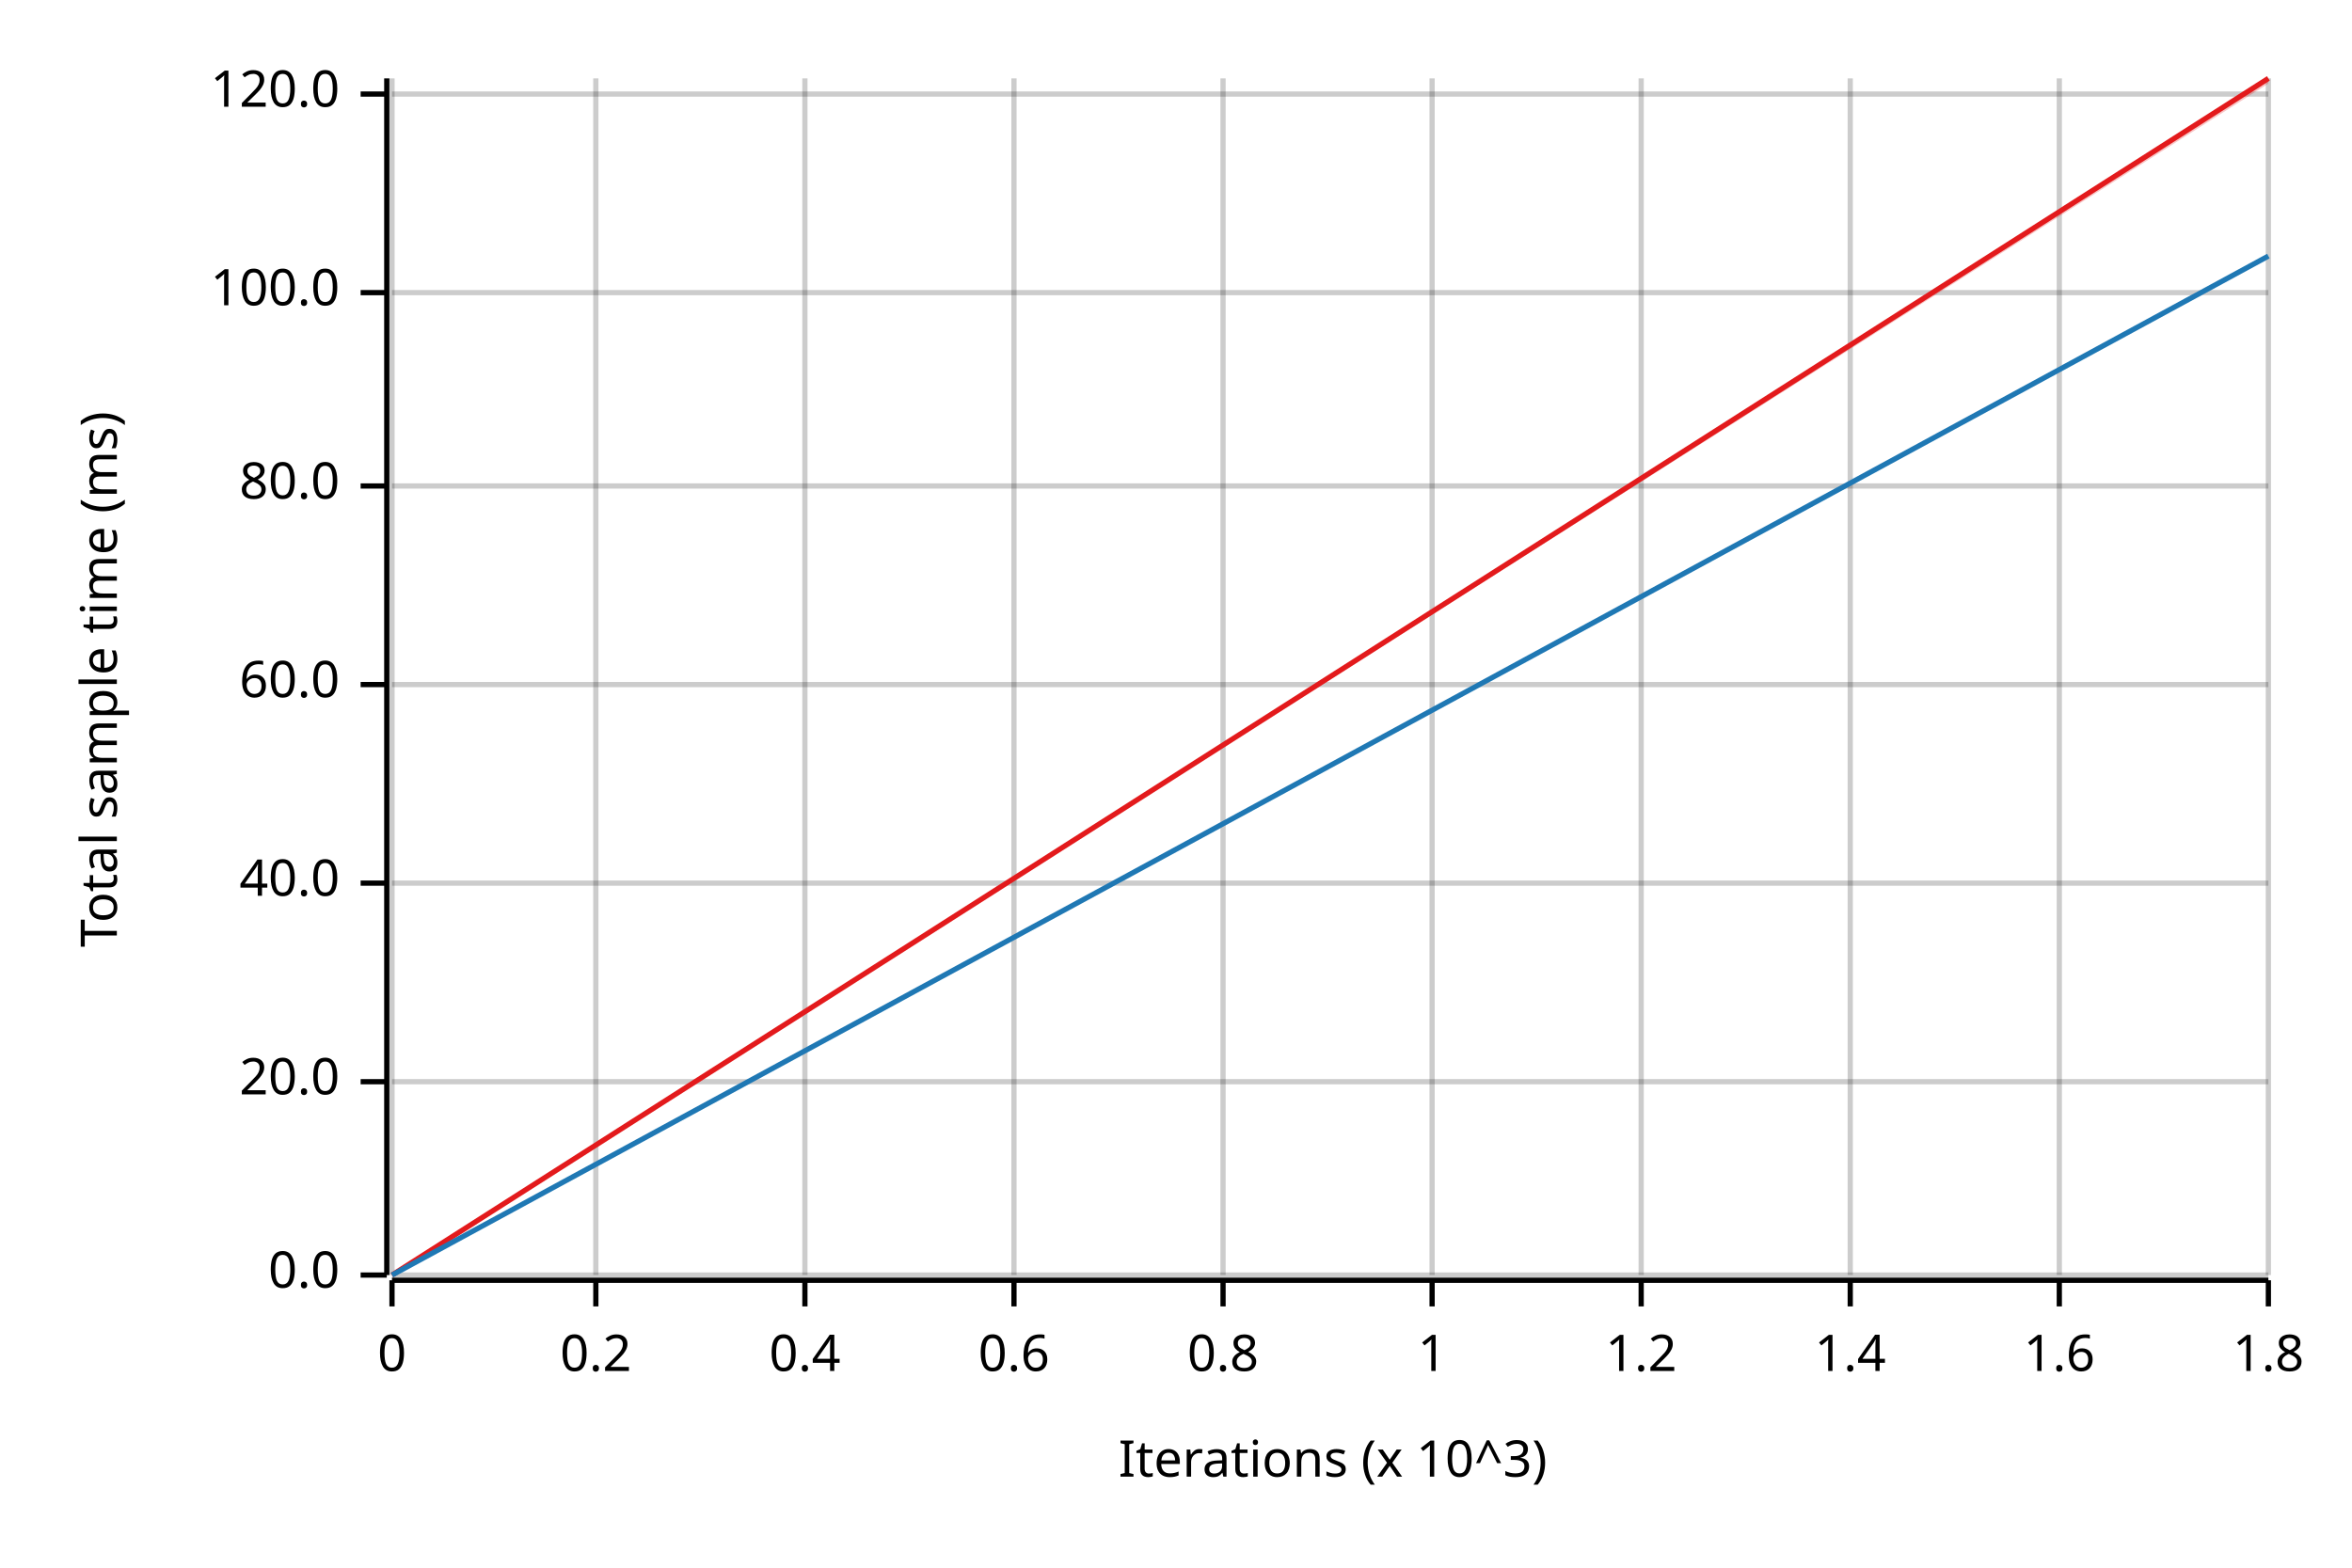
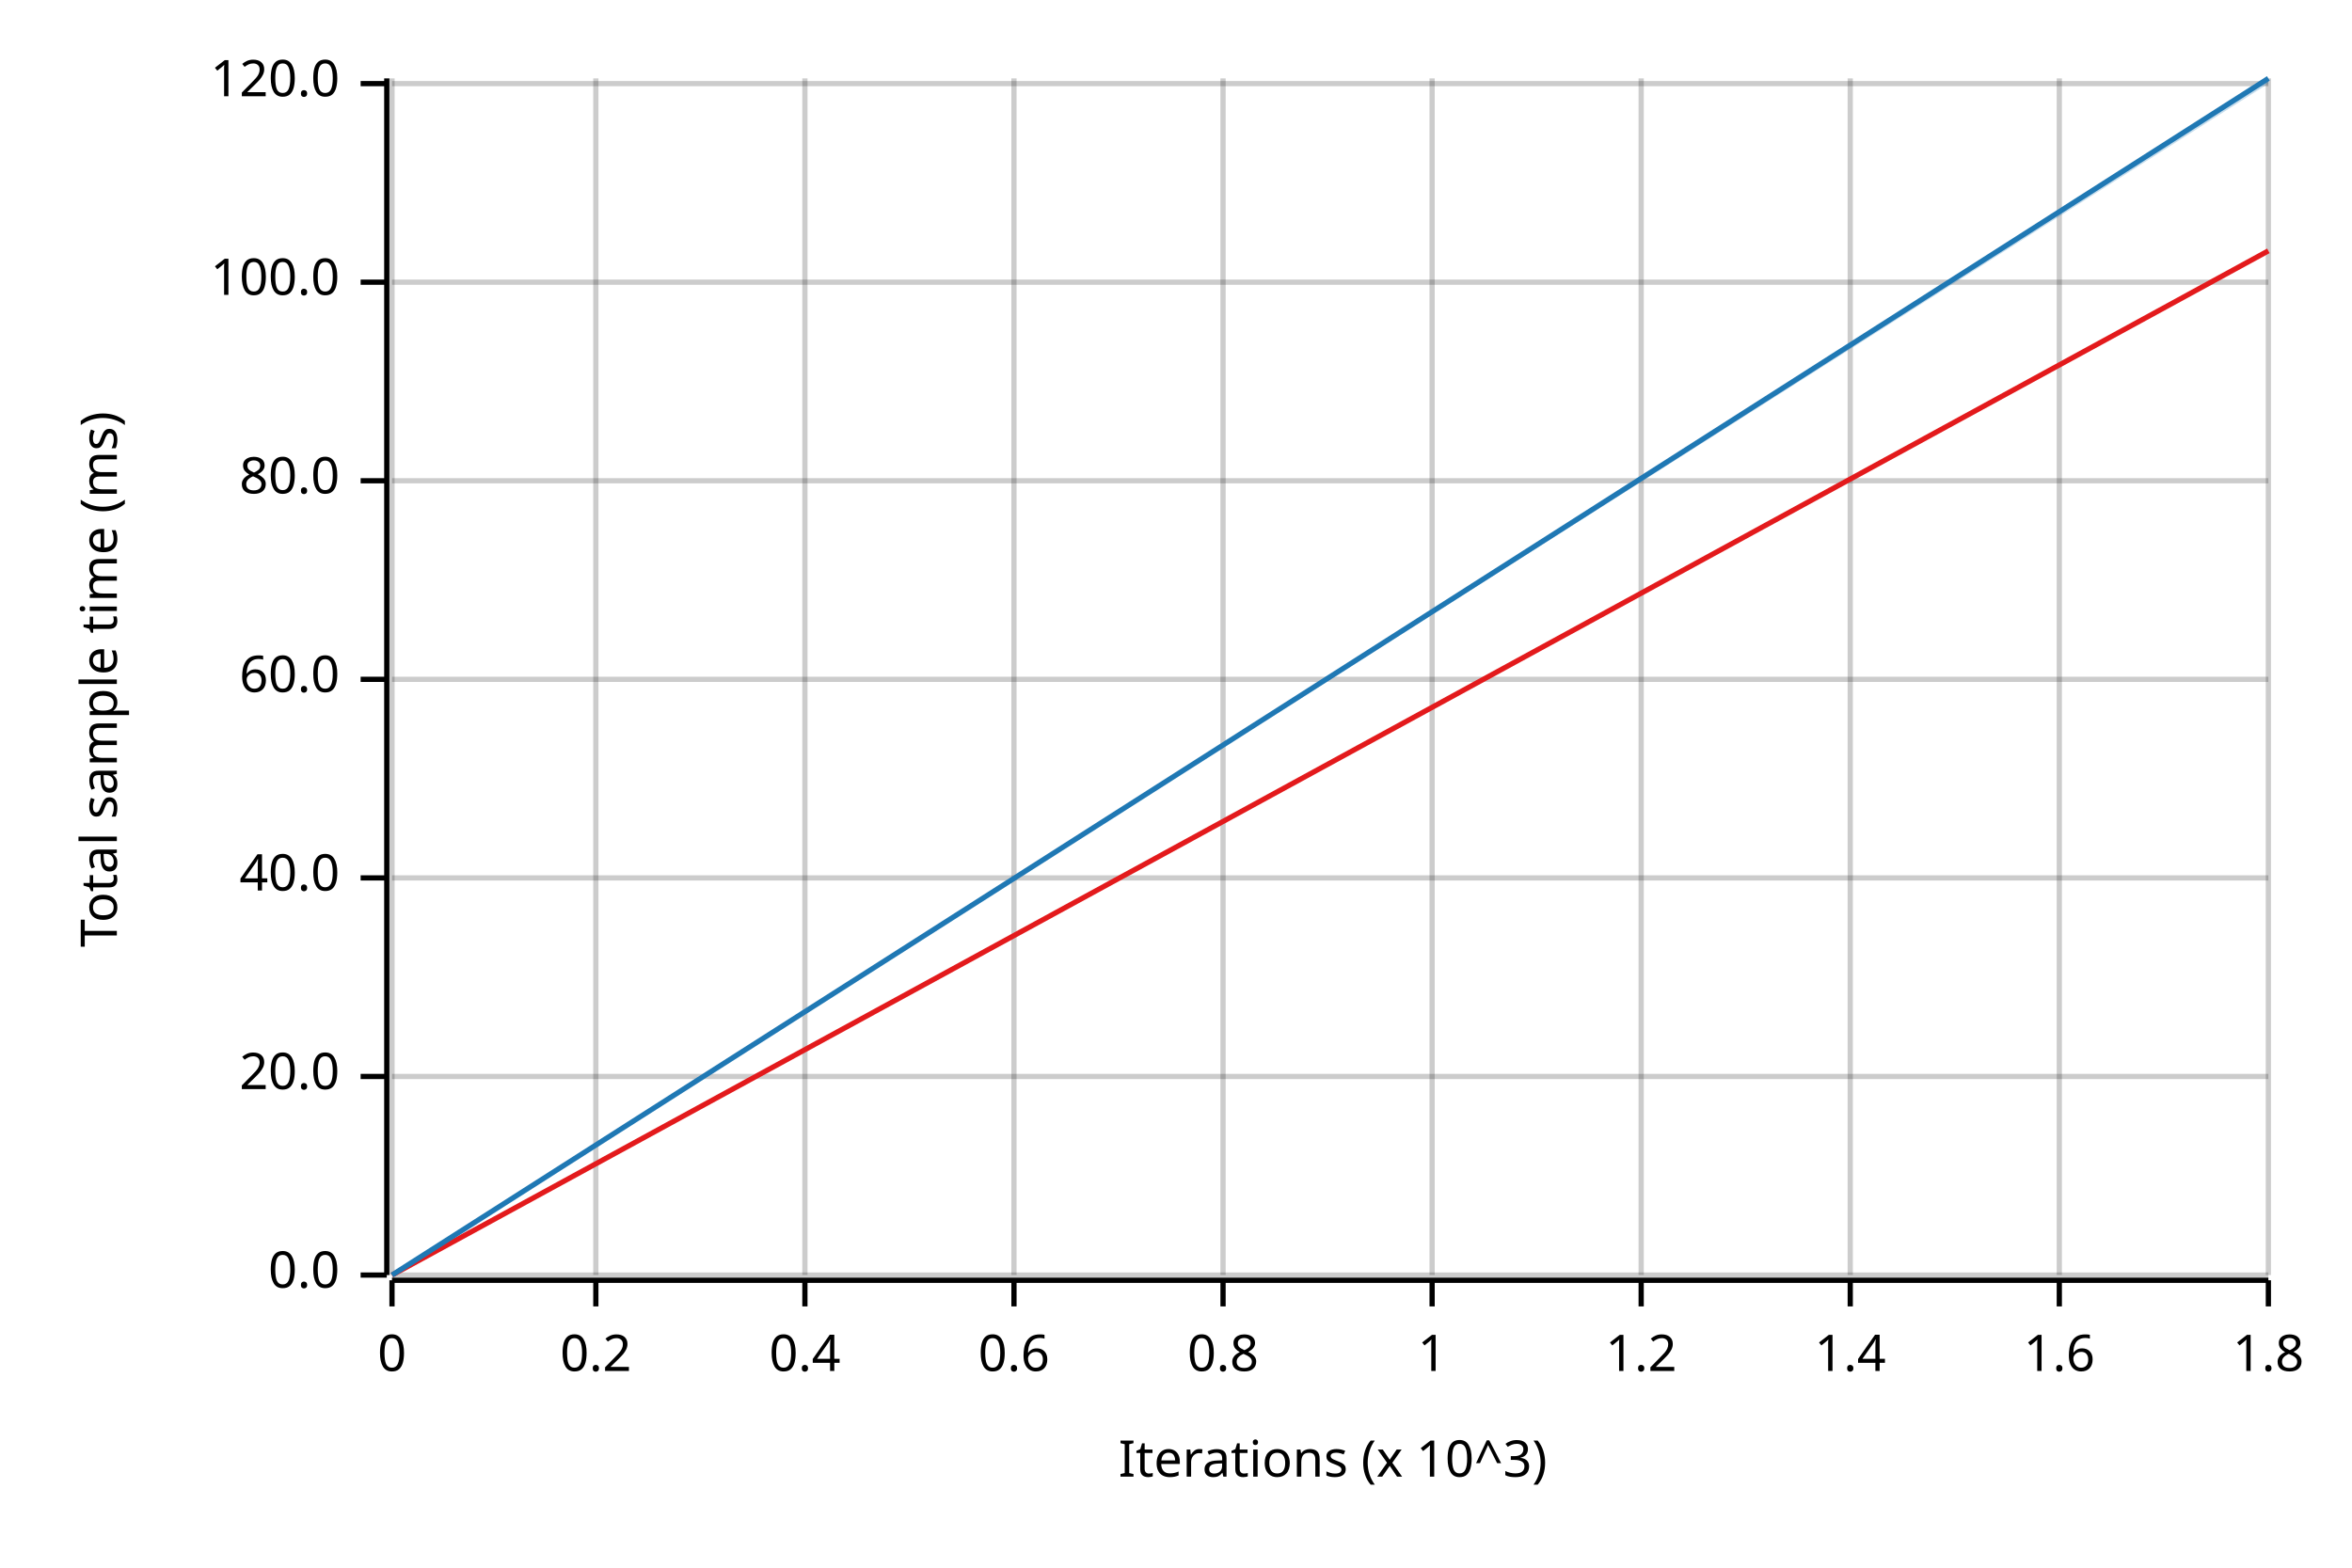
<svg xmlns="http://www.w3.org/2000/svg" width="450" height="300" viewBox="0 0 450 300">
  <text x="15" y="130" dy="0.76em" text-anchor="middle" font-family="sans-serif" font-size="9.677" opacity="1" fill="#000000" transform="rotate(270, 15, 130)">
Total sample time (ms)
</text>
  <text x="255" y="285" dy="-0.5ex" text-anchor="middle" font-family="sans-serif" font-size="9.677" opacity="1" fill="#000000">
Iterations (x 10^3)
</text>
  <line opacity="0.2" stroke="#000000" stroke-width="1" x1="75" y1="244" x2="75" y2="15" />
  <line opacity="0.2" stroke="#000000" stroke-width="1" x1="114" y1="244" x2="114" y2="15" />
  <line opacity="0.2" stroke="#000000" stroke-width="1" x1="154" y1="244" x2="154" y2="15" />
  <line opacity="0.2" stroke="#000000" stroke-width="1" x1="194" y1="244" x2="194" y2="15" />
  <line opacity="0.2" stroke="#000000" stroke-width="1" x1="234" y1="244" x2="234" y2="15" />
  <line opacity="0.2" stroke="#000000" stroke-width="1" x1="274" y1="244" x2="274" y2="15" />
  <line opacity="0.2" stroke="#000000" stroke-width="1" x1="314" y1="244" x2="314" y2="15" />
  <line opacity="0.2" stroke="#000000" stroke-width="1" x1="354" y1="244" x2="354" y2="15" />
  <line opacity="0.2" stroke="#000000" stroke-width="1" x1="394" y1="244" x2="394" y2="15" />
  <line opacity="0.2" stroke="#000000" stroke-width="1" x1="434" y1="244" x2="434" y2="15" />
  <line opacity="0.2" stroke="#000000" stroke-width="1" x1="75" y1="244" x2="434" y2="244" />
-   <line opacity="0.2" stroke="#000000" stroke-width="1" x1="75" y1="207" x2="434" y2="207" />
-   <line opacity="0.2" stroke="#000000" stroke-width="1" x1="75" y1="169" x2="434" y2="169" />
-   <line opacity="0.2" stroke="#000000" stroke-width="1" x1="75" y1="131" x2="434" y2="131" />
-   <line opacity="0.2" stroke="#000000" stroke-width="1" x1="75" y1="93" x2="434" y2="93" />
-   <line opacity="0.2" stroke="#000000" stroke-width="1" x1="75" y1="56" x2="434" y2="56" />
-   <line opacity="0.2" stroke="#000000" stroke-width="1" x1="75" y1="18" x2="434" y2="18" />
+   <line opacity="0.2" stroke="#000000" stroke-width="1" x1="75" y1="206" x2="434" y2="206" />
+   <line opacity="0.2" stroke="#000000" stroke-width="1" x1="75" y1="168" x2="434" y2="168" />
+   <line opacity="0.2" stroke="#000000" stroke-width="1" x1="75" y1="130" x2="434" y2="130" />
+   <line opacity="0.2" stroke="#000000" stroke-width="1" x1="75" y1="92" x2="434" y2="92" />
+   <line opacity="0.2" stroke="#000000" stroke-width="1" x1="75" y1="54" x2="434" y2="54" />
+   <line opacity="0.2" stroke="#000000" stroke-width="1" x1="75" y1="16" x2="434" y2="16" />
  <polyline fill="none" opacity="1" stroke="#000000" stroke-width="1" points="74,15 74,244 " />
  <text x="65" y="244" dy="0.5ex" text-anchor="end" font-family="sans-serif" font-size="9.677" opacity="1" fill="#000000">
0.0
</text>
  <polyline fill="none" opacity="1" stroke="#000000" stroke-width="1" points="69,244 74,244 " />
-   <text x="65" y="207" dy="0.5ex" text-anchor="end" font-family="sans-serif" font-size="9.677" opacity="1" fill="#000000">
+   <text x="65" y="206" dy="0.5ex" text-anchor="end" font-family="sans-serif" font-size="9.677" opacity="1" fill="#000000">
20.0
</text>
-   <polyline fill="none" opacity="1" stroke="#000000" stroke-width="1" points="69,207 74,207 " />
-   <text x="65" y="169" dy="0.5ex" text-anchor="end" font-family="sans-serif" font-size="9.677" opacity="1" fill="#000000">
+   <polyline fill="none" opacity="1" stroke="#000000" stroke-width="1" points="69,206 74,206 " />
+   <text x="65" y="168" dy="0.5ex" text-anchor="end" font-family="sans-serif" font-size="9.677" opacity="1" fill="#000000">
40.0
</text>
-   <polyline fill="none" opacity="1" stroke="#000000" stroke-width="1" points="69,169 74,169 " />
-   <text x="65" y="131" dy="0.5ex" text-anchor="end" font-family="sans-serif" font-size="9.677" opacity="1" fill="#000000">
+   <polyline fill="none" opacity="1" stroke="#000000" stroke-width="1" points="69,168 74,168 " />
+   <text x="65" y="130" dy="0.5ex" text-anchor="end" font-family="sans-serif" font-size="9.677" opacity="1" fill="#000000">
60.0
</text>
-   <polyline fill="none" opacity="1" stroke="#000000" stroke-width="1" points="69,131 74,131 " />
-   <text x="65" y="93" dy="0.5ex" text-anchor="end" font-family="sans-serif" font-size="9.677" opacity="1" fill="#000000">
+   <polyline fill="none" opacity="1" stroke="#000000" stroke-width="1" points="69,130 74,130 " />
+   <text x="65" y="92" dy="0.5ex" text-anchor="end" font-family="sans-serif" font-size="9.677" opacity="1" fill="#000000">
80.0
</text>
-   <polyline fill="none" opacity="1" stroke="#000000" stroke-width="1" points="69,93 74,93 " />
-   <text x="65" y="56" dy="0.5ex" text-anchor="end" font-family="sans-serif" font-size="9.677" opacity="1" fill="#000000">
+   <polyline fill="none" opacity="1" stroke="#000000" stroke-width="1" points="69,92 74,92 " />
+   <text x="65" y="54" dy="0.5ex" text-anchor="end" font-family="sans-serif" font-size="9.677" opacity="1" fill="#000000">
100.0
</text>
-   <polyline fill="none" opacity="1" stroke="#000000" stroke-width="1" points="69,56 74,56 " />
-   <text x="65" y="18" dy="0.5ex" text-anchor="end" font-family="sans-serif" font-size="9.677" opacity="1" fill="#000000">
+   <polyline fill="none" opacity="1" stroke="#000000" stroke-width="1" points="69,54 74,54 " />
+   <text x="65" y="16" dy="0.5ex" text-anchor="end" font-family="sans-serif" font-size="9.677" opacity="1" fill="#000000">
120.0
</text>
-   <polyline fill="none" opacity="1" stroke="#000000" stroke-width="1" points="69,18 74,18 " />
+   <polyline fill="none" opacity="1" stroke="#000000" stroke-width="1" points="69,16 74,16 " />
  <polyline fill="none" opacity="1" stroke="#000000" stroke-width="1" points="75,245 434,245 " />
  <text x="75" y="255" dy="0.76em" text-anchor="middle" font-family="sans-serif" font-size="9.677" opacity="1" fill="#000000">
0
</text>
  <polyline fill="none" opacity="1" stroke="#000000" stroke-width="1" points="75,245 75,250 " />
  <text x="114" y="255" dy="0.76em" text-anchor="middle" font-family="sans-serif" font-size="9.677" opacity="1" fill="#000000">
0.2
</text>
  <polyline fill="none" opacity="1" stroke="#000000" stroke-width="1" points="114,245 114,250 " />
  <text x="154" y="255" dy="0.76em" text-anchor="middle" font-family="sans-serif" font-size="9.677" opacity="1" fill="#000000">
0.4
</text>
  <polyline fill="none" opacity="1" stroke="#000000" stroke-width="1" points="154,245 154,250 " />
  <text x="194" y="255" dy="0.76em" text-anchor="middle" font-family="sans-serif" font-size="9.677" opacity="1" fill="#000000">
0.6
</text>
  <polyline fill="none" opacity="1" stroke="#000000" stroke-width="1" points="194,245 194,250 " />
  <text x="234" y="255" dy="0.76em" text-anchor="middle" font-family="sans-serif" font-size="9.677" opacity="1" fill="#000000">
0.8
</text>
  <polyline fill="none" opacity="1" stroke="#000000" stroke-width="1" points="234,245 234,250 " />
  <text x="274" y="255" dy="0.76em" text-anchor="middle" font-family="sans-serif" font-size="9.677" opacity="1" fill="#000000">
1
</text>
  <polyline fill="none" opacity="1" stroke="#000000" stroke-width="1" points="274,245 274,250 " />
  <text x="314" y="255" dy="0.76em" text-anchor="middle" font-family="sans-serif" font-size="9.677" opacity="1" fill="#000000">
1.2
</text>
  <polyline fill="none" opacity="1" stroke="#000000" stroke-width="1" points="314,245 314,250 " />
  <text x="354" y="255" dy="0.76em" text-anchor="middle" font-family="sans-serif" font-size="9.677" opacity="1" fill="#000000">
1.4
</text>
  <polyline fill="none" opacity="1" stroke="#000000" stroke-width="1" points="354,245 354,250 " />
  <text x="394" y="255" dy="0.76em" text-anchor="middle" font-family="sans-serif" font-size="9.677" opacity="1" fill="#000000">
1.6
</text>
  <polyline fill="none" opacity="1" stroke="#000000" stroke-width="1" points="394,245 394,250 " />
  <text x="434" y="255" dy="0.76em" text-anchor="middle" font-family="sans-serif" font-size="9.677" opacity="1" fill="#000000">
1.8
</text>
  <polyline fill="none" opacity="1" stroke="#000000" stroke-width="1" points="434,245 434,250 " />
-   <polyline fill="none" opacity="1" stroke="#E31A1C" stroke-width="1" points="75,244 434,15 " />
-   <polygon opacity="0.25" fill="#E31A1C" points="75,244 434,16 434,15 " />
-   <polyline fill="none" opacity="1" stroke="#1F78B4" stroke-width="1" points="75,244 434,49 " />
-   <polygon opacity="0.25" fill="#1F78B4" points="75,244 434,49 434,49 " />
+   <polyline fill="none" opacity="1" stroke="#E31A1C" stroke-width="1" points="75,244 434,48 " />
+   <polygon opacity="0.25" fill="#E31A1C" points="75,244 434,48 434,48 " />
+   <polyline fill="none" opacity="1" stroke="#1F78B4" stroke-width="1" points="75,244 434,15 " />
+   <polygon opacity="0.25" fill="#1F78B4" points="75,244 434,16 434,15 " />
</svg>
